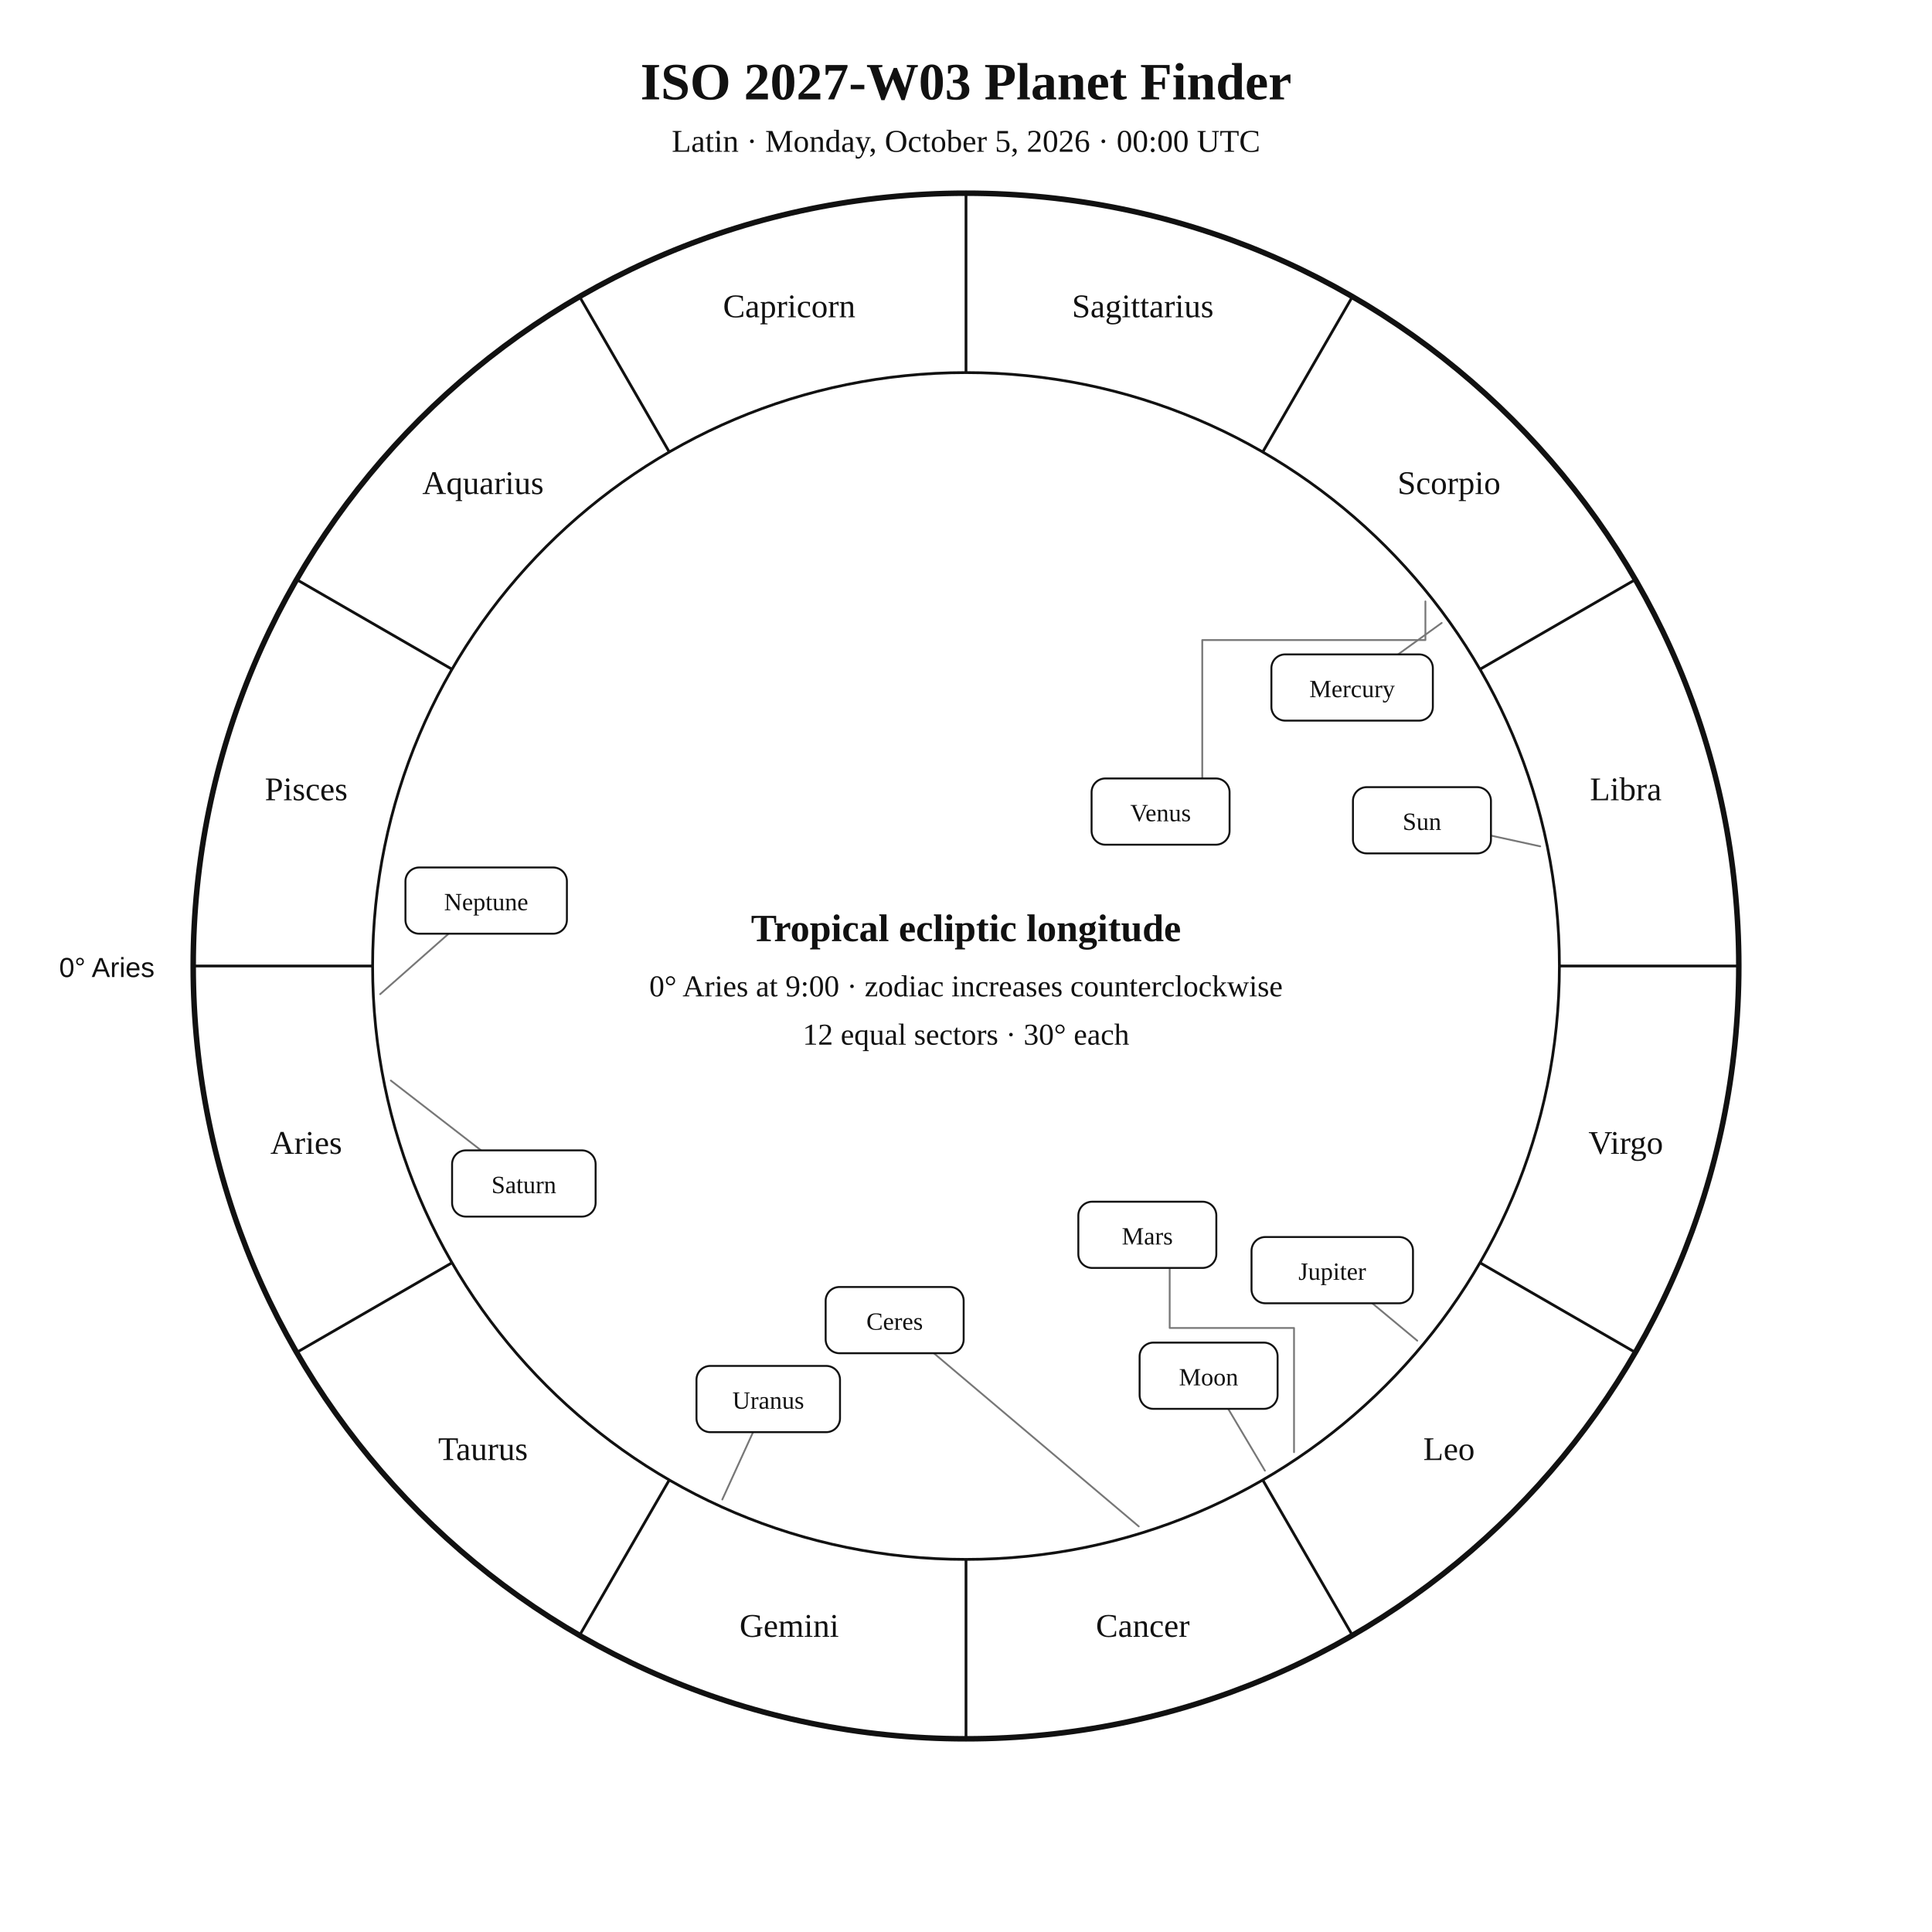
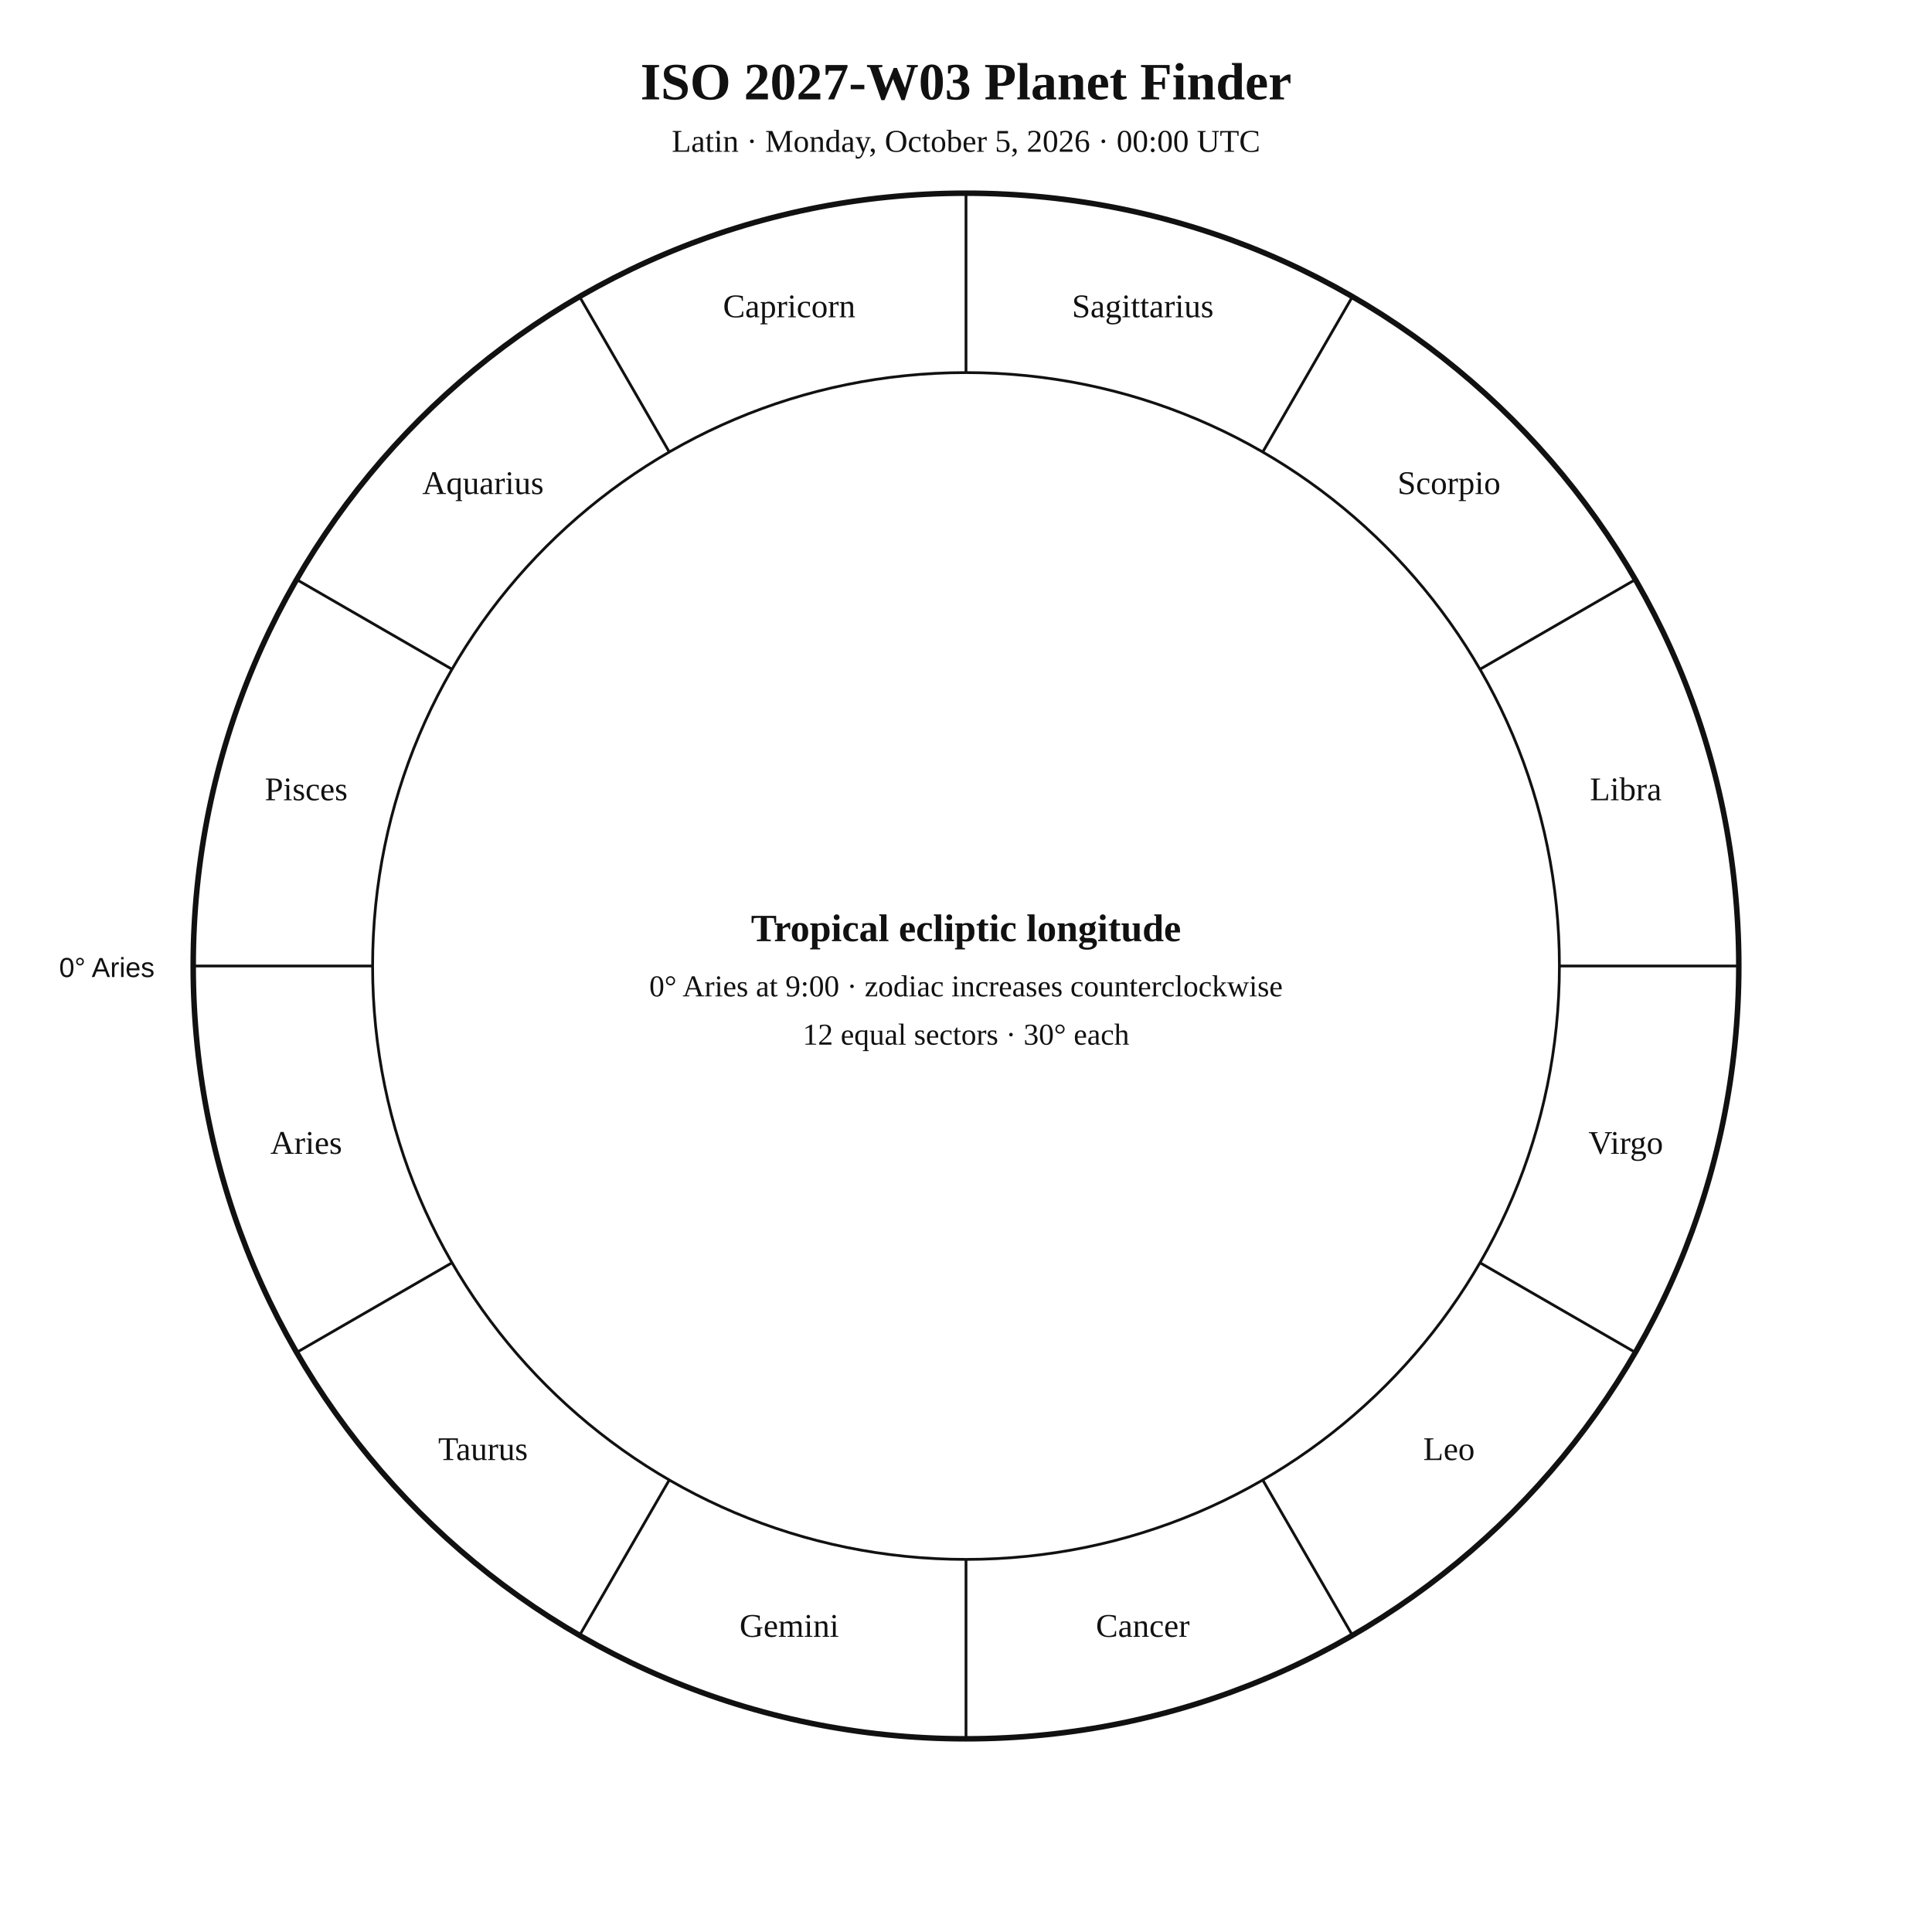
<svg xmlns="http://www.w3.org/2000/svg" width="1400" height="1400" viewBox="0 0 1400 1400">
  <rect width="100%" height="100%" fill="white" />
  <style>text{font-family:Georgia,"Times New Roman",serif;fill:#111 !important;color:#111 !important;-webkit-text-fill-color:#111 !important}.sans{font-family:Arial,Helvetica,sans-serif}</style>
  <text x="700" y="72" text-anchor="middle" font-size="38" font-weight="700">ISO 2027-W03 Planet Finder</text>
  <text x="700" y="110" text-anchor="middle" font-size="23">Latin · Monday, October 5, 2026 · 00:00 UTC</text>
  <circle cx="700" cy="700" r="560" fill="none" stroke="#111" stroke-width="4" />
  <circle cx="700" cy="700" r="430" fill="none" stroke="#111" stroke-width="2" />
  <line x1="270.0" y1="700.0" x2="140.0" y2="700.0" stroke="#111" stroke-width="2" />
  <line x1="327.6" y1="915.0" x2="215.0" y2="980.0" stroke="#111" stroke-width="2" />
  <line x1="485.0" y1="1072.4" x2="420.0" y2="1185.0" stroke="#111" stroke-width="2" />
  <line x1="700.0" y1="1130.0" x2="700.0" y2="1260.0" stroke="#111" stroke-width="2" />
  <line x1="915.0" y1="1072.4" x2="980.0" y2="1185.0" stroke="#111" stroke-width="2" />
  <line x1="1072.4" y1="915.0" x2="1185.0" y2="980.0" stroke="#111" stroke-width="2" />
  <line x1="1130.0" y1="700.0" x2="1260.0" y2="700.0" stroke="#111" stroke-width="2" />
  <line x1="1072.4" y1="485.0" x2="1185.0" y2="420.0" stroke="#111" stroke-width="2" />
  <line x1="915.0" y1="327.6" x2="980.0" y2="215.0" stroke="#111" stroke-width="2" />
  <line x1="700.0" y1="270.0" x2="700.0" y2="140.0" stroke="#111" stroke-width="2" />
  <line x1="485.0" y1="327.6" x2="420.0" y2="215.0" stroke="#111" stroke-width="2" />
  <line x1="327.6" y1="485.0" x2="215.0" y2="420.0" stroke="#111" stroke-width="2" />
  <text x="221.9" y="836.1" text-anchor="middle" font-size="24">Aries</text>
  <text x="350" y="1058" text-anchor="middle" font-size="24">Taurus</text>
  <text x="571.9" y="1186.1" text-anchor="middle" font-size="24">Gemini</text>
  <text x="828.1" y="1186.1" text-anchor="middle" font-size="24">Cancer</text>
  <text x="1050" y="1058" text-anchor="middle" font-size="24">Leo</text>
  <text x="1178.1" y="836.1" text-anchor="middle" font-size="24">Virgo</text>
  <text x="1178.1" y="579.9" text-anchor="middle" font-size="24">Libra</text>
  <text x="1050" y="358" text-anchor="middle" font-size="24">Scorpio</text>
  <text x="828.1" y="229.9" text-anchor="middle" font-size="24">Sagittarius</text>
  <text x="571.9" y="229.9" text-anchor="middle" font-size="24">Capricorn</text>
  <text x="350" y="358" text-anchor="middle" font-size="24">Aquarius</text>
  <text x="221.9" y="579.9" text-anchor="middle" font-size="24">Pisces</text>
  <text x="112" y="708" text-anchor="end" font-size="20" class="sans">0° Aries</text>
-   <g fill="none" stroke="#777" stroke-width="1.3" stroke-linecap="round" stroke-linejoin="round">
-     <polyline points="1116.1,613.3 1080.4,605.5" />
-     <polyline points="916.6,1065.7 890,1020.9" />
-     <polyline points="1044.7,451.4 1013.1,474.2" />
-     <polyline points="1032.9,435.8 1032.9,463.8 871.2,463.8 871.2,564.1" />
-     <polyline points="937.7,1052.3 937.7,962.3 847.6,962.3 847.6,918.8" />
-     <polyline points="1027,971.5 994.4,944.4" />
-     <polyline points="283.2,783 348.6,833.6" />
-     <polyline points="523.4,1086.6 545.7,1037.8" />
-     <polyline points="275.5,720.4 325.1,676.6" />
-     <polyline points="825.2,1106.1 676.7,980.6" />
-   </g>
-   <g fill="white" stroke="#111" stroke-width="1.4">
-     <rect x="980.4" y="570.4" width="100" height="48" rx="10" />
-     <rect x="825.8" y="972.9" width="100" height="48" rx="10" />
-     <rect x="921.3" y="474.2" width="117" height="48" rx="10" />
-     <rect x="791" y="564.1" width="100" height="48" rx="10" />
-     <rect x="781.4" y="870.8" width="100" height="48" rx="10" />
-     <rect x="906.9" y="896.4" width="117" height="48" rx="10" />
-     <rect x="327.6" y="833.6" width="104" height="48" rx="10" />
-     <rect x="504.7" y="989.8" width="104" height="48" rx="10" />
-     <rect x="293.8" y="628.6" width="117" height="48" rx="10" />
-     <rect x="598.3" y="932.6" width="100" height="48" rx="10" />
-   </g>
-   <g font-size="18" text-anchor="middle">
-     <text x="1030.4" y="601.4">Sun</text>
-     <text x="875.8" y="1003.9">Moon</text>
-     <text x="979.8" y="505.2">Mercury</text>
-     <text x="841" y="595.1">Venus</text>
-     <text x="831.4" y="901.8">Mars</text>
-     <text x="965.4" y="927.4">Jupiter</text>
-     <text x="379.6" y="864.6">Saturn</text>
-     <text x="556.7" y="1020.8">Uranus</text>
-     <text x="352.3" y="659.6">Neptune</text>
-     <text x="648.3" y="963.6">Ceres</text>
-   </g>
  <text x="700" y="682" text-anchor="middle" font-size="28" font-weight="700">Tropical ecliptic longitude</text>
  <text x="700" y="722" text-anchor="middle" font-size="22">0° Aries at 9:00 · zodiac increases counterclockwise</text>
  <text x="700" y="757" text-anchor="middle" font-size="22">12 equal sectors · 30° each</text>
</svg>
